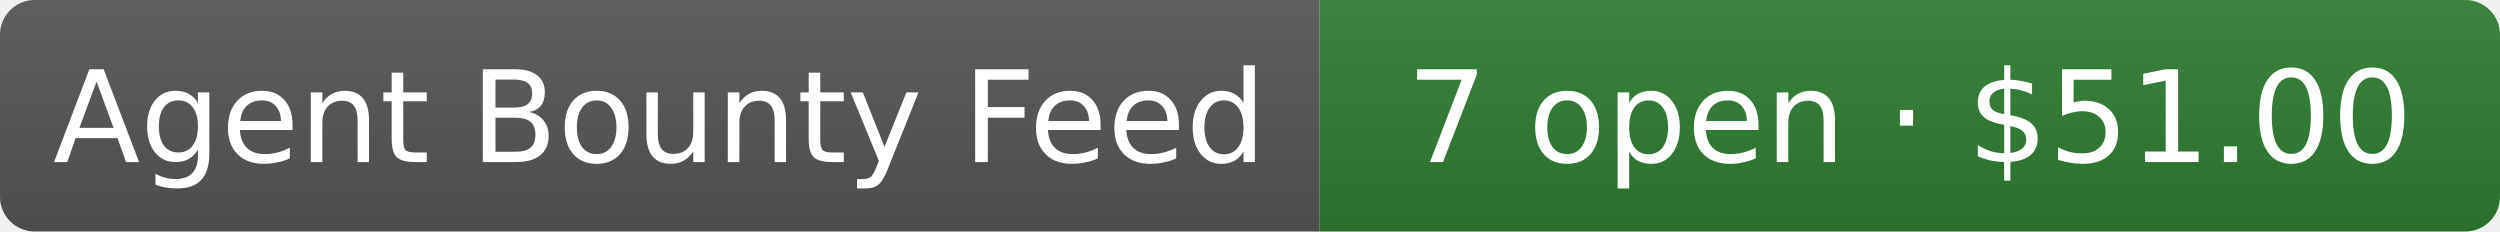
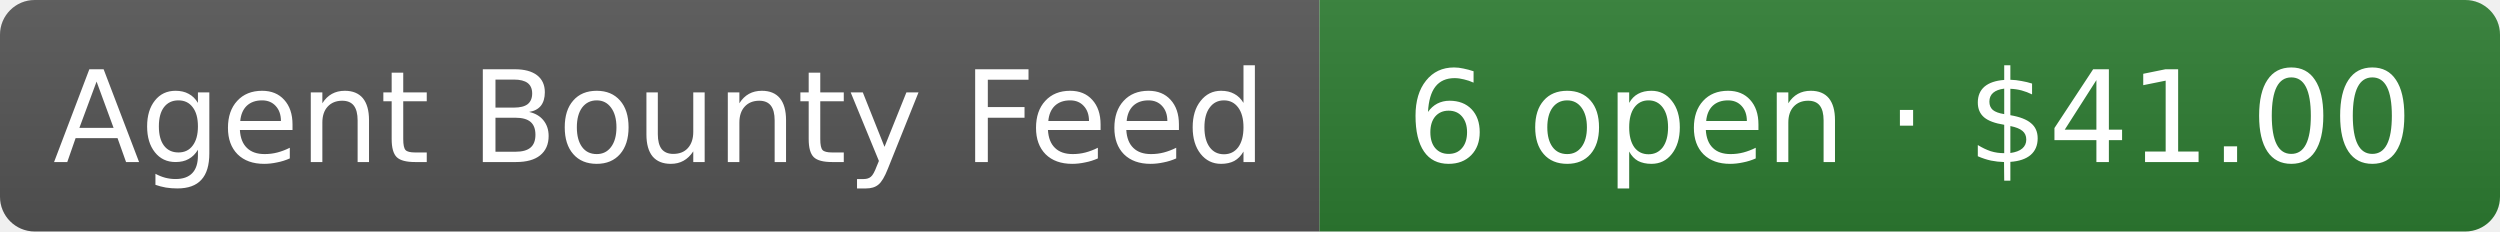
- <svg xmlns="http://www.w3.org/2000/svg" width="216" height="20" role="img" aria-label="Agent Bounty Feed: 7 open · $51.00">
+ <svg xmlns="http://www.w3.org/2000/svg" width="216" height="20" role="img" aria-label="Agent Bounty Feed: 6 open · $41.00">
  <linearGradient id="s" x2="0" y2="100%">
    <stop offset="0" stop-color="#bbb" stop-opacity=".1" />
    <stop offset="1" stop-opacity=".1" />
  </linearGradient>
  <clipPath id="r">
    <rect width="216" height="20" rx="3" fill="#fff" />
  </clipPath>
  <g clip-path="url(#r)">
    <rect width="114" height="20" fill="#555" />
    <rect x="114" width="102" height="20" fill="#2e7d32" />
    <rect width="216" height="20" fill="url(#s)" />
  </g>
  <g fill="#fff" text-anchor="middle" font-family="Verdana,Geneva,DejaVu Sans,sans-serif" font-size="11">
    <text x="57" y="14">Agent Bounty Feed</text>
-     <text x="165" y="14">7 open · $51.00</text>
+     <text x="165" y="14">6 open · $41.00</text>
  </g>
</svg>
